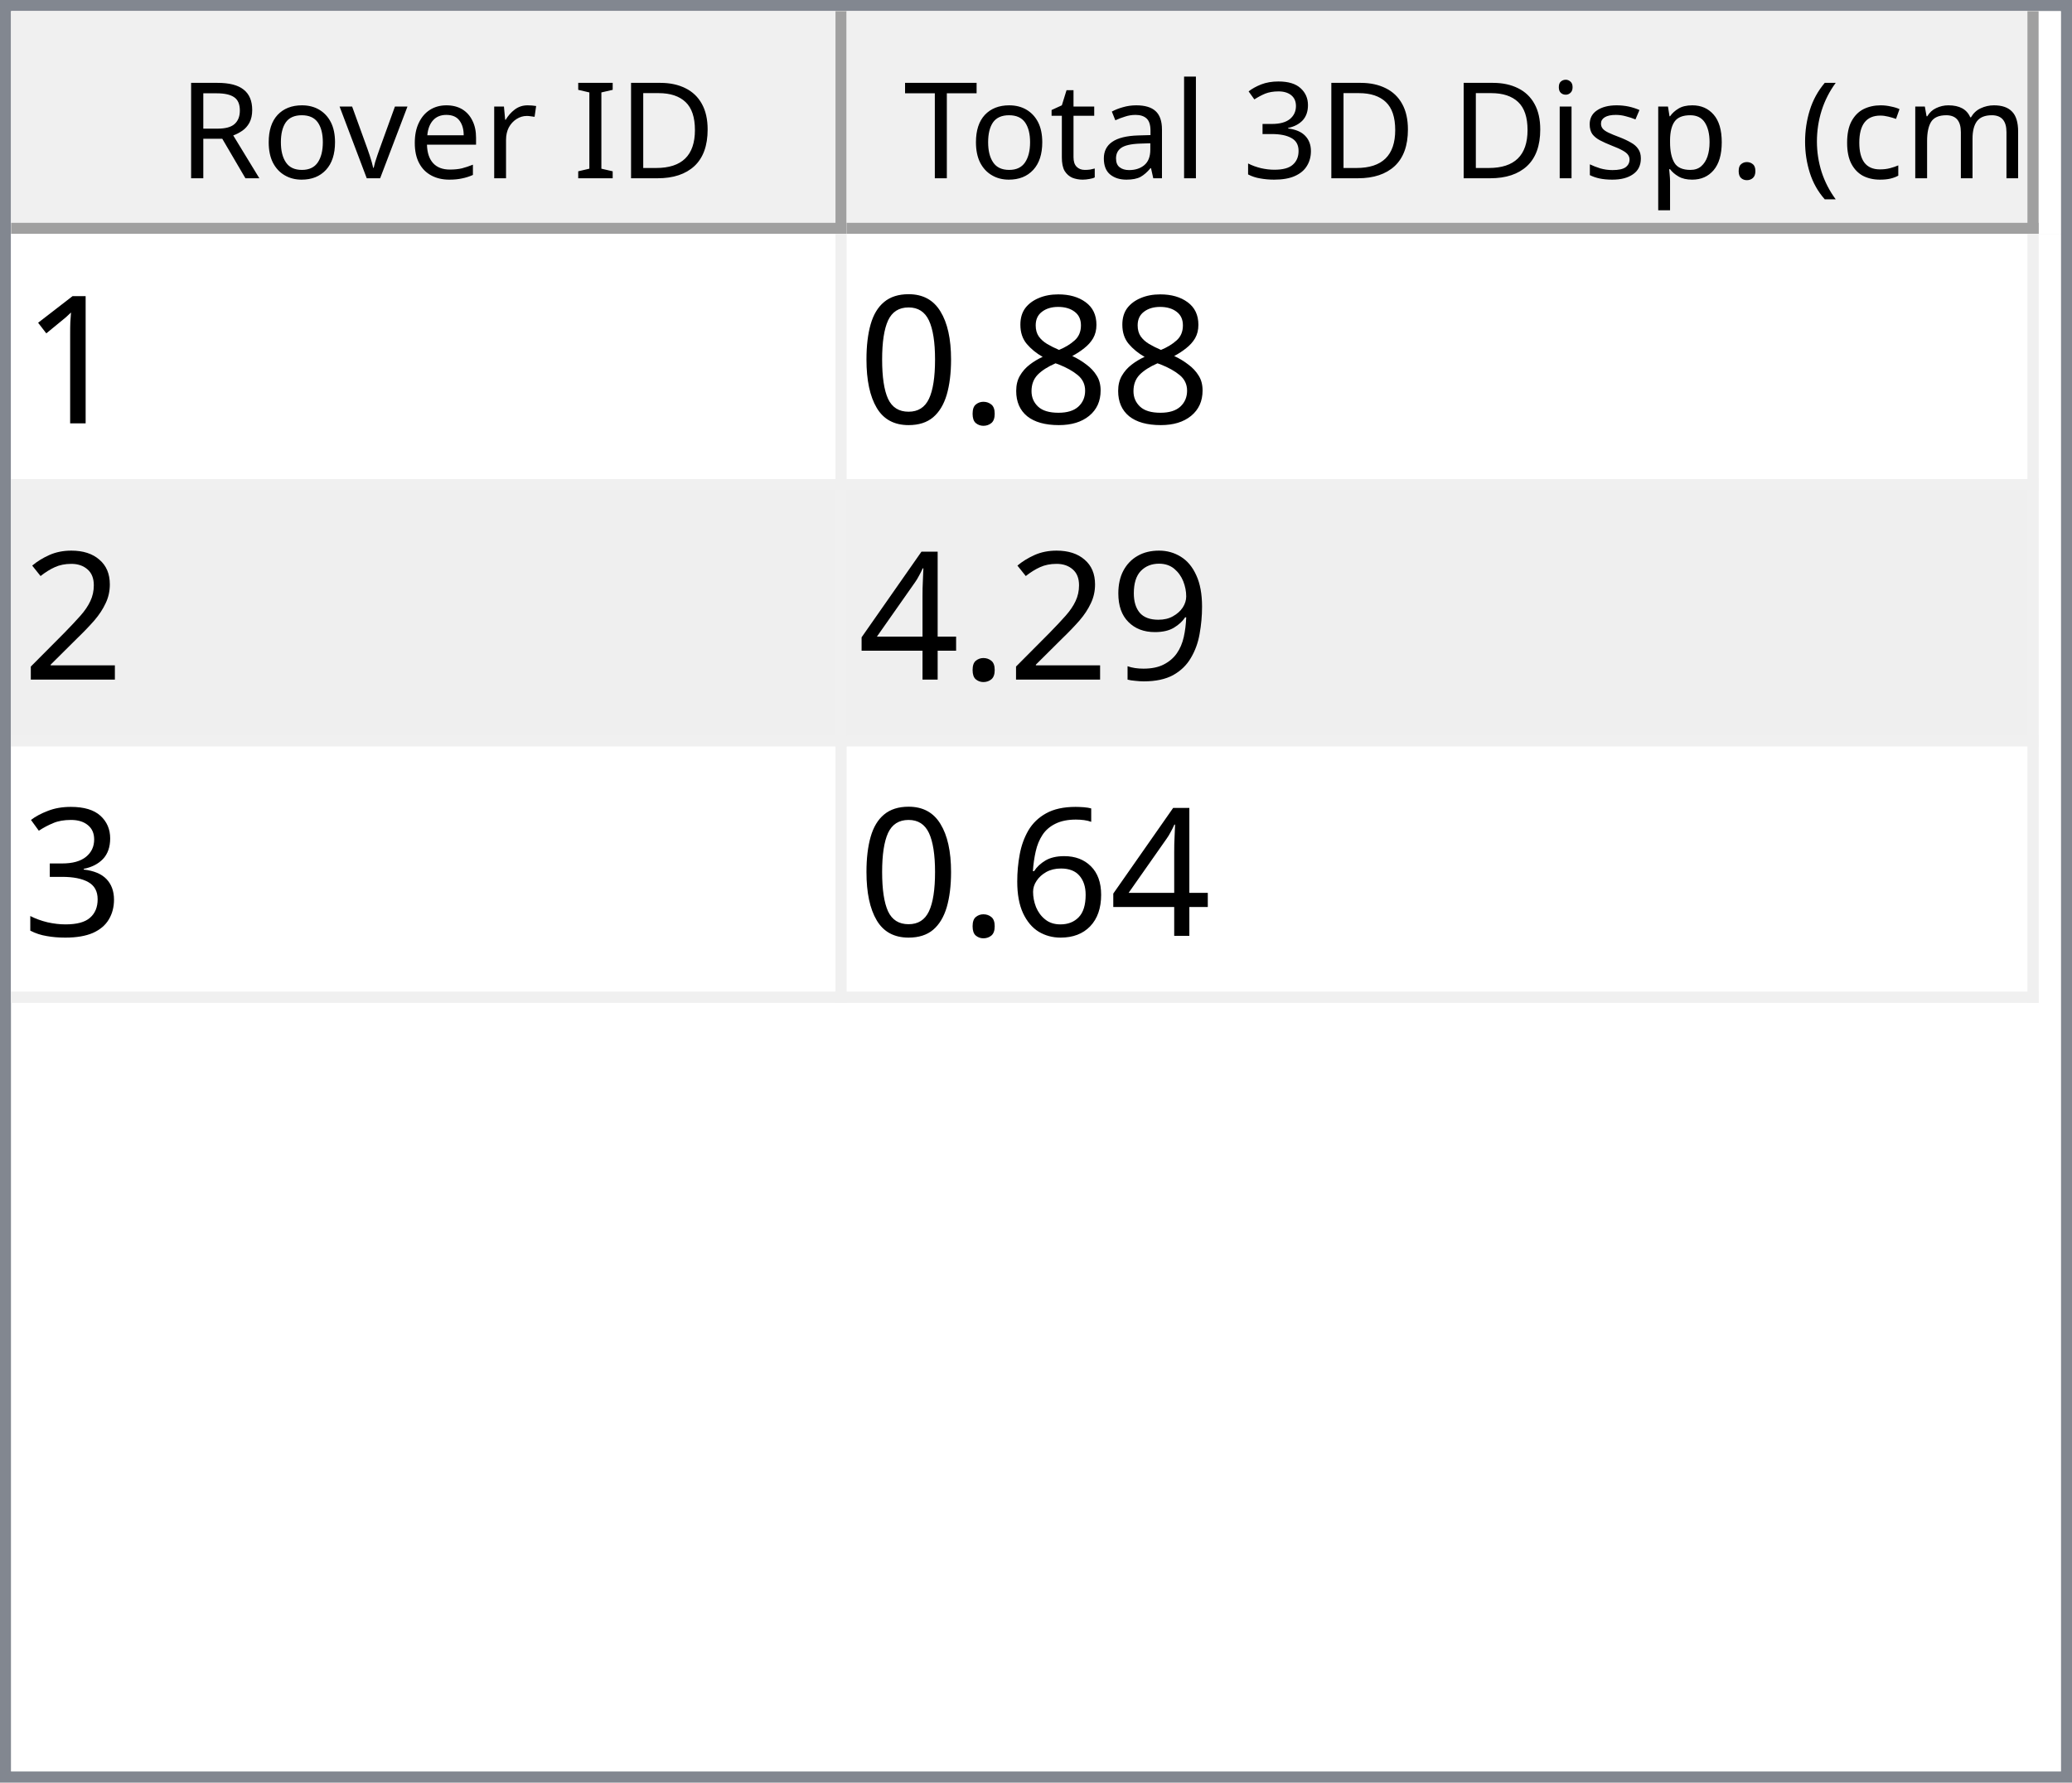
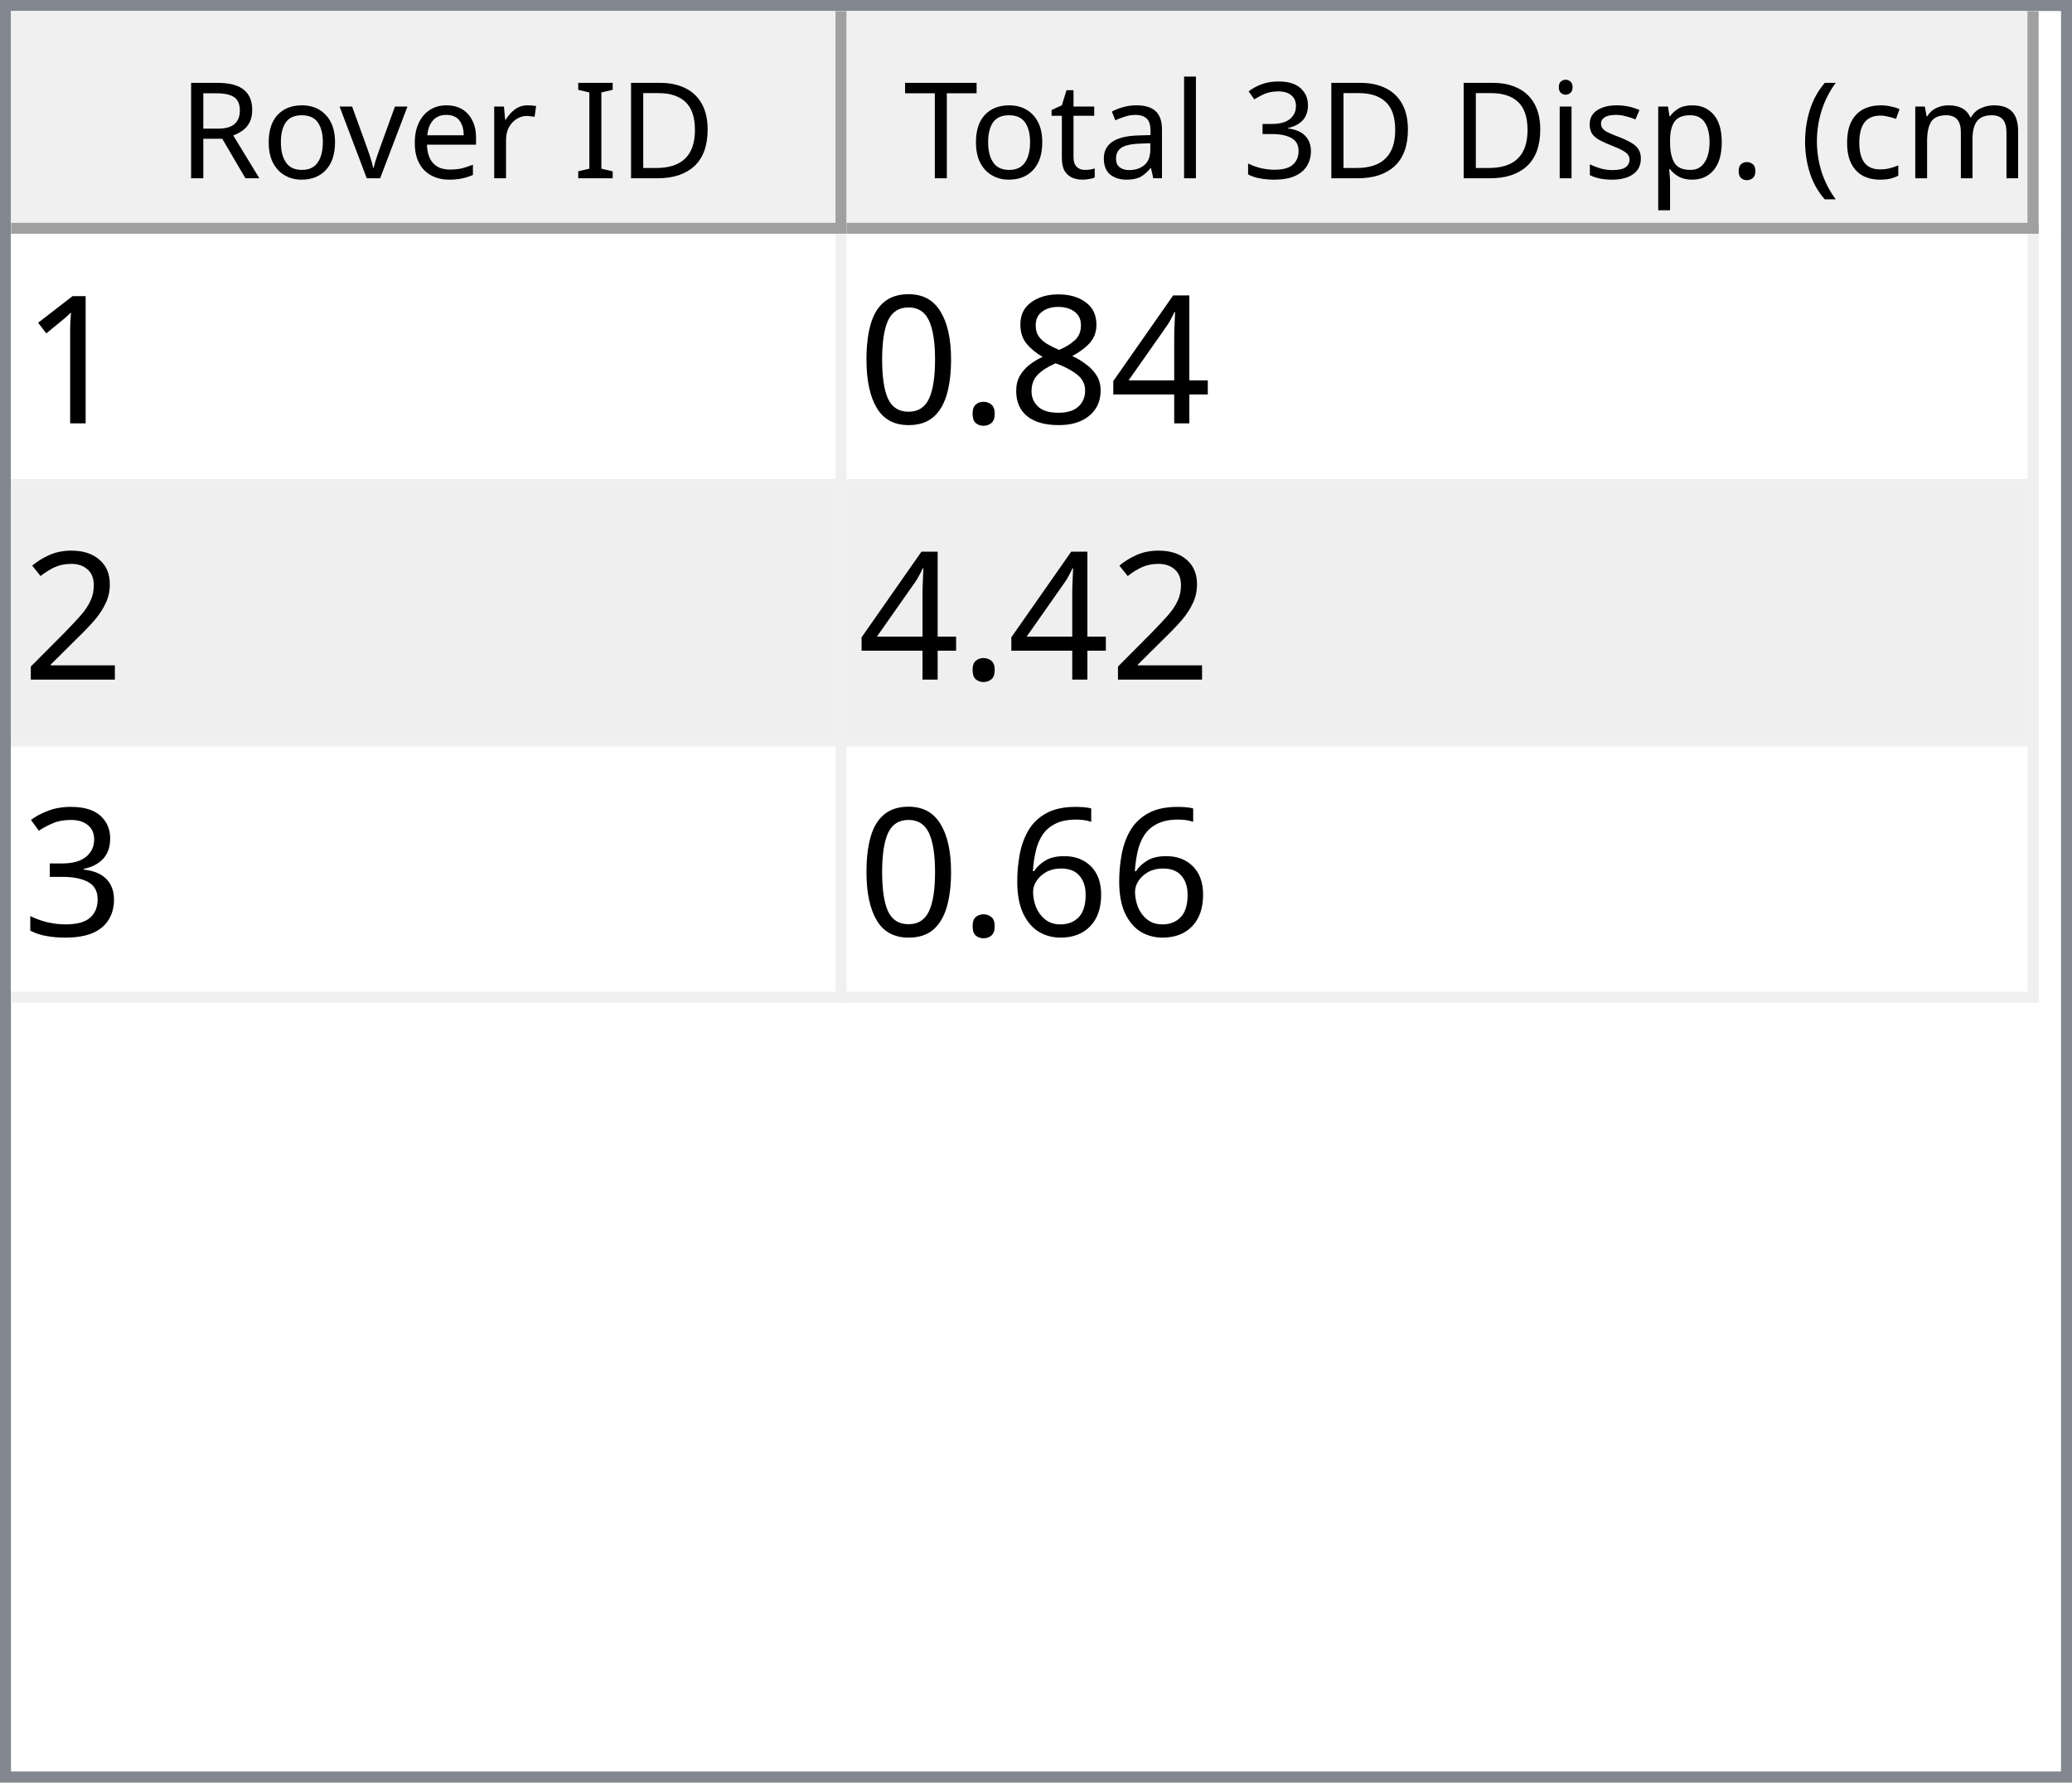
<svg xmlns="http://www.w3.org/2000/svg" style="fill-opacity:1; color-rendering:auto; color-interpolation:auto; text-rendering:auto; stroke:black; stroke-linecap:square; stroke-miterlimit:10; shape-rendering:auto; stroke-opacity:1; fill:black; stroke-dasharray:none; font-weight:normal; stroke-width:1; font-family:'Dialog'; font-style:normal; stroke-linejoin:miter; font-size:12px; stroke-dashoffset:0; image-rendering:auto;" width="186" height="160">
  <defs id="genericDefs" />
  <g>
    <defs id="defs1">
      <clipPath clipPathUnits="userSpaceOnUse" id="clipPath1">
        <path d="M0 0 L186 0 L186 160 L0 160 L0 0 Z" />
      </clipPath>
      <clipPath clipPathUnits="userSpaceOnUse" id="clipPath2">
        <path d="M0 0 L0 160 L186 160 L186 0 Z" />
      </clipPath>
      <clipPath clipPathUnits="userSpaceOnUse" id="clipPath3">
        <path d="M0 0 L0 20 L184 20 L184 0 Z" />
      </clipPath>
      <clipPath clipPathUnits="userSpaceOnUse" id="clipPath4">
        <path d="M0 0 L0 20 L75 20 L75 0 Z" />
      </clipPath>
      <clipPath clipPathUnits="userSpaceOnUse" id="clipPath5">
        <path d="M1 1 L1 19 L74 19 L74 1 Z" />
      </clipPath>
      <clipPath clipPathUnits="userSpaceOnUse" id="clipPath6">
        <path d="M0 0 L0 18 L73 18 L73 0 Z" />
      </clipPath>
      <clipPath clipPathUnits="userSpaceOnUse" id="clipPath7">
        <path d="M-0.5 -0.5 L-0.5 19.5 L74.5 19.5 L74.5 -0.5 Z" />
      </clipPath>
      <clipPath clipPathUnits="userSpaceOnUse" id="clipPath8">
        <path d="M0 0 L0 20 L107 20 L107 0 Z" />
      </clipPath>
      <clipPath clipPathUnits="userSpaceOnUse" id="clipPath9">
        <path d="M1 1 L1 19 L106 19 L106 1 Z" />
      </clipPath>
      <clipPath clipPathUnits="userSpaceOnUse" id="clipPath10">
        <path d="M0 0 L0 18 L105 18 L105 0 Z" />
      </clipPath>
      <clipPath clipPathUnits="userSpaceOnUse" id="clipPath11">
        <path d="M-0.5 -0.5 L-0.5 19.5 L106.5 19.5 L106.5 -0.5 Z" />
      </clipPath>
      <clipPath clipPathUnits="userSpaceOnUse" id="clipPath12">
        <path d="M0 0 L0 138 L184 138 L184 0 Z" />
      </clipPath>
      <clipPath clipPathUnits="userSpaceOnUse" id="clipPath13">
        <path d="M0 0 L0 69 L182 69 L182 0 Z" />
      </clipPath>
      <clipPath clipPathUnits="userSpaceOnUse" id="clipPath14">
        <path d="M-0.5 -0.5 L-0.5 68.5 L181.5 68.5 L181.5 -0.5 Z" />
      </clipPath>
      <clipPath clipPathUnits="userSpaceOnUse" id="clipPath15">
        <path d="M0 0 L0 22 L74 22 L74 0 Z" />
      </clipPath>
      <clipPath clipPathUnits="userSpaceOnUse" id="clipPath16">
        <path d="M0 0 L0 22 L106 22 L106 0 Z" />
      </clipPath>
      <font horiz-adv-x="64.551" id="font1">
        <font-face ascent="107.91" descent="25.098" units-per-em="100" style="font-style:normal; font-family:Segoe UI; font-weight:normal;" />
        <missing-glyph horiz-adv-x="64.551" d="M8.109 0 L8.109 68.266 L56.453 68.266 L56.453 0 L8.109 0 ZM15.328 7.234 L49.219 7.234 L49.219 61.031 L15.328 61.031 L15.328 7.234 Z" />
        <glyph unicode="D" horiz-adv-x="70.117" d="M9.188 0 L9.188 70.016 L28.516 70.016 Q65.531 70.016 65.531 35.891 Q65.531 19.672 55.25 9.836 Q44.969 0 27.734 0 L9.188 0 ZM17.391 62.594 L17.391 7.422 L27.828 7.422 Q41.609 7.422 49.273 14.797 Q56.938 22.172 56.938 35.688 Q56.938 62.594 28.328 62.594 L17.391 62.594 Z" />
        <glyph unicode="I" horiz-adv-x="26.611" d="M17.391 0 L9.188 0 L9.188 70.016 L17.391 70.016 L17.391 0 Z" />
        <glyph unicode=" " horiz-adv-x="27.393" d="" />
        <glyph unicode="r" horiz-adv-x="34.766" d="M34.188 41.891 Q32.078 43.5 28.125 43.5 Q23 43.5 19.555 38.672 Q16.109 33.844 16.109 25.484 L16.109 0 L8.109 0 L8.109 50 L16.109 50 L16.109 39.703 L16.312 39.703 Q18.016 44.969 21.531 47.922 Q25.047 50.875 29.391 50.875 Q32.516 50.875 34.188 50.203 L34.188 41.891 Z" />
        <glyph unicode="e" horiz-adv-x="52.295" d="M48.297 23 L12.984 23 Q13.188 14.656 17.484 10.109 Q21.781 5.562 29.297 5.562 Q37.75 5.562 44.828 11.141 L44.828 3.609 Q38.234 -1.172 27.391 -1.172 Q16.797 -1.172 10.742 5.641 Q4.688 12.453 4.688 24.812 Q4.688 36.469 11.305 43.82 Q17.922 51.172 27.734 51.172 Q37.547 51.172 42.922 44.828 Q48.297 38.484 48.297 27.203 L48.297 23 ZM40.094 29.781 Q40.047 36.719 36.75 40.578 Q33.453 44.438 27.594 44.438 Q21.922 44.438 17.969 40.383 Q14.016 36.328 13.094 29.781 L40.094 29.781 Z" />
        <glyph unicode="v" horiz-adv-x="47.9" d="M47.406 50 L27.484 0 L19.625 0 L0.688 50 L9.469 50 L22.172 13.672 Q23.578 9.672 23.922 6.688 L24.125 6.688 Q24.609 10.453 25.688 13.484 L38.969 50 L47.406 50 Z" />
        <glyph unicode="o" horiz-adv-x="58.594" d="M29 -1.172 Q17.922 -1.172 11.305 5.836 Q4.688 12.844 4.688 24.422 Q4.688 37.016 11.57 44.094 Q18.453 51.172 30.172 51.172 Q41.359 51.172 47.633 44.289 Q53.906 37.406 53.906 25.203 Q53.906 13.234 47.141 6.031 Q40.375 -1.172 29 -1.172 ZM29.594 44.438 Q21.875 44.438 17.383 39.188 Q12.891 33.938 12.891 24.703 Q12.891 15.828 17.43 10.695 Q21.969 5.562 29.594 5.562 Q37.359 5.562 41.531 10.594 Q45.703 15.625 45.703 24.906 Q45.703 34.281 41.531 39.359 Q37.359 44.438 29.594 44.438 Z" />
        <glyph unicode="R" horiz-adv-x="59.814" d="M59.375 0 L49.609 0 L37.891 19.625 Q36.281 22.359 34.766 24.289 Q33.25 26.219 31.664 27.438 Q30.078 28.656 28.25 29.219 Q26.422 29.781 24.125 29.781 L17.391 29.781 L17.391 0 L9.188 0 L9.188 70.016 L30.078 70.016 Q34.672 70.016 38.555 68.867 Q42.438 67.719 45.289 65.375 Q48.141 63.031 49.758 59.547 Q51.375 56.062 51.375 51.375 Q51.375 47.703 50.273 44.656 Q49.172 41.609 47.148 39.211 Q45.125 36.812 42.266 35.133 Q39.406 33.453 35.844 32.516 L35.844 32.328 Q37.594 31.547 38.891 30.547 Q40.188 29.547 41.359 28.18 Q42.531 26.812 43.68 25.078 Q44.828 23.344 46.234 21.047 L59.375 0 ZM17.391 62.594 L17.391 37.203 L28.516 37.203 Q31.594 37.203 34.203 38.133 Q36.812 39.062 38.719 40.797 Q40.625 42.531 41.703 45.047 Q42.781 47.562 42.781 50.688 Q42.781 56.297 39.141 59.445 Q35.5 62.594 28.609 62.594 L17.391 62.594 Z" />
        <glyph unicode=")" horiz-adv-x="30.176" d="M8.297 -15.922 L1.172 -15.922 Q16.406 2.344 16.406 26.812 Q16.406 51.469 1.078 70.016 L8.297 70.016 Q23.531 52.156 23.531 26.703 Q23.531 1.375 8.297 -15.922 Z" />
        <glyph unicode="m" horiz-adv-x="86.133" d="M79.109 0 L71.094 0 L71.094 28.719 Q71.094 37.016 68.531 40.727 Q65.969 44.438 59.906 44.438 Q54.781 44.438 51.195 39.75 Q47.609 35.062 47.609 28.516 L47.609 0 L39.594 0 L39.594 29.688 Q39.594 44.438 28.219 44.438 Q22.953 44.438 19.531 40.016 Q16.109 35.594 16.109 28.516 L16.109 0 L8.109 0 L8.109 50 L16.109 50 L16.109 42.094 L16.312 42.094 Q21.625 51.172 31.844 51.172 Q36.969 51.172 40.773 48.312 Q44.578 45.453 46 40.828 Q51.562 51.172 62.594 51.172 Q79.109 51.172 79.109 30.812 L79.109 0 Z" />
        <glyph unicode="c" horiz-adv-x="46.191" d="M42.188 2.297 Q36.422 -1.172 28.516 -1.172 Q17.828 -1.172 11.258 5.789 Q4.688 12.75 4.688 23.828 Q4.688 36.188 11.766 43.68 Q18.844 51.172 30.672 51.172 Q37.25 51.172 42.281 48.734 L42.281 40.531 Q36.719 44.438 30.375 44.438 Q22.703 44.438 17.797 38.945 Q12.891 33.453 12.891 24.516 Q12.891 15.719 17.508 10.641 Q22.125 5.562 29.891 5.562 Q36.422 5.562 42.188 9.906 L42.188 2.297 Z" />
        <glyph unicode="(" horiz-adv-x="30.176" d="M29.109 -15.922 L21.969 -15.922 Q6.844 1.375 6.844 26.703 Q6.844 52.156 21.969 70.016 L29.203 70.016 Q13.875 51.469 13.875 26.812 Q13.875 2.344 29.109 -15.922 Z" />
        <glyph unicode="." horiz-adv-x="21.68" d="M10.891 -1.078 Q8.641 -1.078 7.055 0.539 Q5.469 2.156 5.469 4.391 Q5.469 6.641 7.055 8.273 Q8.641 9.906 10.891 9.906 Q13.188 9.906 14.797 8.273 Q16.406 6.641 16.406 4.391 Q16.406 2.156 14.797 0.539 Q13.188 -1.078 10.891 -1.078 Z" />
        <glyph unicode="p" horiz-adv-x="58.789" d="M16.312 7.234 L16.109 7.234 L16.109 -23 L8.109 -23 L8.109 50 L16.109 50 L16.109 41.219 L16.312 41.219 Q22.219 51.172 33.594 51.172 Q43.266 51.172 48.688 44.461 Q54.109 37.75 54.109 26.469 Q54.109 13.922 48 6.375 Q41.891 -1.172 31.297 -1.172 Q21.578 -1.172 16.312 7.234 ZM16.109 27.391 L16.109 20.406 Q16.109 14.203 20.141 9.883 Q24.172 5.562 30.375 5.562 Q37.641 5.562 41.773 11.133 Q45.906 16.703 45.906 26.609 Q45.906 34.969 42.047 39.703 Q38.188 44.438 31.594 44.438 Q24.609 44.438 20.359 39.578 Q16.109 34.719 16.109 27.391 Z" />
        <glyph unicode="s" horiz-adv-x="42.432" d="M5.078 1.812 L5.078 10.406 Q11.625 5.562 19.484 5.562 Q30.031 5.562 30.031 12.594 Q30.031 14.594 29.125 15.992 Q28.219 17.391 26.68 18.461 Q25.141 19.531 23.07 20.383 Q21 21.234 18.609 22.172 Q15.281 23.484 12.766 24.828 Q10.25 26.172 8.57 27.859 Q6.891 29.547 6.031 31.695 Q5.172 33.844 5.172 36.719 Q5.172 40.234 6.789 42.945 Q8.406 45.656 11.086 47.484 Q13.766 49.312 17.211 50.242 Q20.656 51.172 24.312 51.172 Q30.812 51.172 35.938 48.922 L35.938 40.828 Q30.422 44.438 23.25 44.438 Q21 44.438 19.195 43.922 Q17.391 43.406 16.094 42.477 Q14.797 41.547 14.086 40.258 Q13.375 38.969 13.375 37.406 Q13.375 35.453 14.086 34.133 Q14.797 32.812 16.164 31.789 Q17.531 30.766 19.484 29.938 Q21.438 29.109 23.922 28.125 Q27.25 26.859 29.883 25.516 Q32.516 24.172 34.375 22.484 Q36.234 20.797 37.234 18.602 Q38.234 16.406 38.234 13.375 Q38.234 9.672 36.602 6.938 Q34.969 4.203 32.234 2.398 Q29.5 0.594 25.93 -0.289 Q22.359 -1.172 18.453 -1.172 Q10.75 -1.172 5.078 1.812 Z" />
        <glyph unicode="i" horiz-adv-x="24.219" d="M12.203 62.703 Q10.062 62.703 8.547 64.164 Q7.031 65.625 7.031 67.875 Q7.031 70.125 8.547 71.609 Q10.062 73.094 12.203 73.094 Q14.406 73.094 15.945 71.609 Q17.484 70.125 17.484 67.875 Q17.484 65.719 15.945 64.211 Q14.406 62.703 12.203 62.703 ZM16.109 0 L8.109 0 L8.109 50 L16.109 50 L16.109 0 Z" />
        <glyph unicode="3" horiz-adv-x="53.906" d="M46.531 19.828 Q46.531 15.094 44.75 11.211 Q42.969 7.328 39.719 4.57 Q36.469 1.812 31.93 0.297 Q27.391 -1.219 21.922 -1.219 Q11.922 -1.219 6 2.594 L6 11.188 Q13.094 5.609 22.219 5.609 Q25.875 5.609 28.828 6.539 Q31.781 7.469 33.906 9.227 Q36.031 10.984 37.18 13.477 Q38.328 15.969 38.328 19.094 Q38.328 32.812 18.797 32.812 L12.984 32.812 L12.984 39.594 L18.5 39.594 Q35.797 39.594 35.797 52.484 Q35.797 64.406 22.609 64.406 Q15.188 64.406 8.688 59.422 L8.688 67.188 Q15.375 71.188 24.609 71.188 Q29 71.188 32.57 69.969 Q36.141 68.75 38.68 66.555 Q41.219 64.359 42.609 61.281 Q44 58.203 44 54.5 Q44 40.672 30.031 36.719 L30.031 36.531 Q33.594 36.141 36.625 34.797 Q39.656 33.453 41.852 31.305 Q44.047 29.156 45.289 26.25 Q46.531 23.344 46.531 19.828 Z" />
        <glyph unicode="l" horiz-adv-x="24.219" d="M16.109 0 L8.109 0 L8.109 74.031 L16.109 74.031 L16.109 0 Z" />
        <glyph unicode="a" horiz-adv-x="50.879" d="M43.891 0 L35.891 0 L35.891 7.812 L35.688 7.812 Q30.469 -1.172 20.312 -1.172 Q12.844 -1.172 8.617 2.781 Q4.391 6.734 4.391 13.281 Q4.391 27.297 20.906 29.594 L35.891 31.688 Q35.891 44.438 25.594 44.438 Q16.547 44.438 9.281 38.281 L9.281 46.484 Q16.656 51.172 26.266 51.172 Q43.891 51.172 43.891 32.516 L43.891 0 ZM35.891 25.297 L23.828 23.641 Q18.266 22.859 15.43 20.875 Q12.594 18.891 12.594 13.875 Q12.594 10.203 15.211 7.883 Q17.828 5.562 22.172 5.562 Q28.125 5.562 32.008 9.742 Q35.891 13.922 35.891 20.312 L35.891 25.297 Z" />
        <glyph unicode="t" horiz-adv-x="33.887" d="M31.297 0.484 Q28.469 -1.078 23.828 -1.078 Q10.688 -1.078 10.688 13.578 L10.688 43.172 L2.094 43.172 L2.094 50 L10.688 50 L10.688 62.203 L18.703 64.797 L18.703 50 L31.297 50 L31.297 43.172 L18.703 43.172 L18.703 14.984 Q18.703 9.969 20.414 7.82 Q22.125 5.672 26.078 5.672 Q29.109 5.672 31.297 7.328 L31.297 0.484 Z" />
        <glyph unicode="T" horiz-adv-x="52.393" d="M50.594 62.594 L30.375 62.594 L30.375 0 L22.172 0 L22.172 62.594 L2 62.594 L2 70.016 L50.594 70.016 L50.594 62.594 Z" />
      </font>
      <font horiz-adv-x="75.0" id="font2">
        <font-face ascent="100.537" descent="21.973" units-per-em="100" style="font-style:normal; font-family:sans-serif; font-weight:normal;" />
        <missing-glyph horiz-adv-x="75.0" d="M12.5 0 L12.5 62.5 L62.5 62.5 L62.5 0 L12.5 0 ZM14.062 1.562 L60.938 1.562 L60.938 60.938 L14.062 60.938 L14.062 1.562 Z" />
        <glyph unicode="1" horiz-adv-x="55.615" d="M37.25 0 L28.469 0 L28.469 56 Q25.297 52.984 20.141 49.953 Q14.984 46.922 10.891 45.406 L10.891 53.906 Q18.266 57.375 23.781 62.305 Q29.297 67.234 31.594 71.875 L37.25 71.875 L37.25 0 Z" />
+         <glyph unicode="4" horiz-adv-x="55.615" d="M32.328 0 L32.328 17.141 L1.266 17.141 L1.266 25.203 L33.938 71.578 L41.109 71.578 L41.109 25.203 L50.781 25.203 L50.781 17.141 L41.109 17.141 L41.109 0 L32.328 0 ZM32.328 25.203 L32.328 57.469 L9.906 25.203 L32.328 25.203 Z" />
        <glyph unicode="8" horiz-adv-x="55.615" d="M17.672 38.812 Q12.203 40.828 9.57 44.539 Q6.938 48.25 6.938 53.422 Q6.938 61.234 12.555 66.555 Q18.172 71.875 27.484 71.875 Q36.859 71.875 42.578 66.43 Q48.297 60.984 48.297 53.172 Q48.297 48.188 45.68 44.508 Q43.062 40.828 37.75 38.812 Q44.344 36.672 47.781 31.883 Q51.219 27.094 51.219 20.453 Q51.219 11.281 44.727 5.031 Q38.234 -1.219 27.641 -1.219 Q17.047 -1.219 10.547 5.055 Q4.047 11.328 4.047 20.703 Q4.047 27.688 7.594 32.398 Q11.141 37.109 17.672 38.812 ZM15.922 53.719 Q15.922 48.641 19.195 45.414 Q22.469 42.188 27.688 42.188 Q32.766 42.188 36.016 45.383 Q39.266 48.578 39.266 53.219 Q39.266 58.062 35.914 61.359 Q32.562 64.656 27.594 64.656 Q22.562 64.656 19.242 61.43 Q15.922 58.203 15.922 53.719 ZM13.094 20.656 Q13.094 16.891 14.875 13.375 Q16.656 9.859 20.172 7.93 Q23.688 6 27.734 6 Q34.031 6 38.133 10.055 Q42.234 14.109 42.234 20.359 Q42.234 26.703 38.016 30.859 Q33.797 35.016 27.438 35.016 Q21.234 35.016 17.164 30.914 Q13.094 26.812 13.094 20.656 Z" />
        <glyph unicode="." horiz-adv-x="27.783" d="M9.078 0 L9.078 10.016 L19.094 10.016 L19.094 0 L9.078 0 Z" />
        <glyph unicode="0" horiz-adv-x="55.615" d="M4.156 35.297 Q4.156 48 6.766 55.742 Q9.375 63.484 14.523 67.68 Q19.672 71.875 27.484 71.875 Q33.25 71.875 37.594 69.555 Q41.938 67.234 44.773 62.867 Q47.609 58.5 49.219 52.227 Q50.828 45.953 50.828 35.297 Q50.828 22.703 48.242 14.969 Q45.656 7.234 40.508 3.008 Q35.359 -1.219 27.484 -1.219 Q17.141 -1.219 11.234 6.203 Q4.156 15.141 4.156 35.297 ZM13.188 35.297 Q13.188 17.672 17.312 11.836 Q21.438 6 27.484 6 Q33.547 6 37.672 11.859 Q41.797 17.719 41.797 35.297 Q41.797 52.984 37.672 58.789 Q33.547 64.594 27.391 64.594 Q21.344 64.594 17.719 59.469 Q13.188 52.938 13.188 35.297 Z" />
        <glyph unicode="2" horiz-adv-x="55.615" d="M50.344 8.453 L50.344 0 L3.031 0 Q2.938 3.172 4.047 6.109 Q5.859 10.938 9.836 15.625 Q13.812 20.312 21.344 26.469 Q33.016 36.031 37.117 41.625 Q41.219 47.219 41.219 52.203 Q41.219 57.422 37.477 61.008 Q33.734 64.594 27.734 64.594 Q21.391 64.594 17.578 60.789 Q13.766 56.984 13.719 50.25 L4.688 51.172 Q5.609 61.281 11.664 66.578 Q17.719 71.875 27.938 71.875 Q38.234 71.875 44.242 66.164 Q50.25 60.453 50.25 52 Q50.25 47.703 48.492 43.555 Q46.734 39.406 42.656 34.812 Q38.578 30.219 29.109 22.219 Q21.188 15.578 18.945 13.211 Q16.703 10.844 15.234 8.453 L50.344 8.453 Z" />
-         <glyph unicode="9" horiz-adv-x="55.615" d="M5.469 16.547 L13.922 17.328 Q14.984 11.375 18.016 8.688 Q21.047 6 25.781 6 Q29.828 6 32.883 7.859 Q35.938 9.719 37.891 12.82 Q39.844 15.922 41.164 21.195 Q42.484 26.469 42.484 31.938 Q42.484 32.516 42.438 33.688 Q39.797 29.5 35.234 26.883 Q30.672 24.266 25.344 24.266 Q16.453 24.266 10.305 30.711 Q4.156 37.156 4.156 47.703 Q4.156 58.594 10.578 65.234 Q17 71.875 26.656 71.875 Q33.641 71.875 39.43 68.117 Q45.219 64.359 48.219 57.398 Q51.219 50.438 51.219 37.25 Q51.219 23.531 48.242 15.406 Q45.266 7.281 39.383 3.031 Q33.5 -1.219 25.594 -1.219 Q17.188 -1.219 11.867 3.445 Q6.547 8.109 5.469 16.547 ZM41.453 48.141 Q41.453 55.719 37.43 60.156 Q33.406 64.594 27.734 64.594 Q21.875 64.594 17.531 59.812 Q13.188 55.031 13.188 47.406 Q13.188 40.578 17.312 36.305 Q21.438 32.031 27.484 32.031 Q33.594 32.031 37.523 36.305 Q41.453 40.578 41.453 48.141 Z" />
-         <glyph unicode="4" horiz-adv-x="55.615" d="M32.328 0 L32.328 17.141 L1.266 17.141 L1.266 25.203 L33.938 71.578 L41.109 71.578 L41.109 25.203 L50.781 25.203 L50.781 17.141 L41.109 17.141 L41.109 0 L32.328 0 ZM32.328 25.203 L32.328 57.469 L9.906 25.203 L32.328 25.203 Z" />
        <glyph unicode="3" horiz-adv-x="55.615" d="M4.203 18.891 L12.984 20.062 Q14.5 12.594 18.141 9.297 Q21.781 6 27 6 Q33.203 6 37.477 10.297 Q41.75 14.594 41.75 20.953 Q41.75 27 37.797 30.93 Q33.844 34.859 27.734 34.859 Q25.25 34.859 21.531 33.891 L22.516 41.609 Q23.391 41.5 23.922 41.5 Q29.547 41.5 34.039 44.43 Q38.531 47.359 38.531 53.469 Q38.531 58.297 35.258 61.477 Q31.984 64.656 26.812 64.656 Q21.688 64.656 18.266 61.43 Q14.844 58.203 13.875 51.766 L5.078 53.328 Q6.688 62.156 12.398 67.016 Q18.109 71.875 26.609 71.875 Q32.469 71.875 37.398 69.359 Q42.328 66.844 44.945 62.5 Q47.562 58.156 47.562 53.266 Q47.562 48.641 45.07 44.828 Q42.578 41.016 37.703 38.766 Q44.047 37.312 47.562 32.695 Q51.078 28.078 51.078 21.141 Q51.078 11.766 44.242 5.25 Q37.406 -1.266 26.953 -1.266 Q17.531 -1.266 11.305 4.352 Q5.078 9.969 4.203 18.891 Z" />
        <glyph unicode="6" horiz-adv-x="55.615" d="M49.75 54.047 L41.016 53.375 Q39.844 58.547 37.703 60.891 Q34.125 64.656 28.906 64.656 Q24.703 64.656 21.531 62.312 Q17.391 59.281 14.992 53.469 Q12.594 47.656 12.5 36.922 Q15.672 41.75 20.266 44.094 Q24.859 46.438 29.891 46.438 Q38.672 46.438 44.852 39.969 Q51.031 33.5 51.031 23.25 Q51.031 16.5 48.125 10.719 Q45.219 4.938 40.141 1.859 Q35.062 -1.219 28.609 -1.219 Q17.625 -1.219 10.695 6.859 Q3.766 14.938 3.766 33.5 Q3.766 54.25 11.422 63.672 Q18.109 71.875 29.438 71.875 Q37.891 71.875 43.289 67.141 Q48.688 62.406 49.75 54.047 ZM13.875 23.188 Q13.875 18.656 15.797 14.508 Q17.719 10.359 21.188 8.18 Q24.656 6 28.469 6 Q34.031 6 38.039 10.492 Q42.047 14.984 42.047 22.703 Q42.047 30.125 38.086 34.398 Q34.125 38.672 28.125 38.672 Q22.172 38.672 18.023 34.398 Q13.875 30.125 13.875 23.188 Z" />
      </font>
    </defs>
    <g style="fill:white; stroke:white;">
      <rect x="0" y="0" width="186" style="clip-path:url(#clipPath1); stroke:none;" height="160" />
    </g>
    <g style="fill:white; text-rendering:optimizeSpeed; color-rendering:optimizeSpeed; image-rendering:optimizeSpeed; shape-rendering:crispEdges; stroke:white; color-interpolation:sRGB;">
      <rect x="0" width="186" height="160" y="0" style="stroke:none;" />
      <path style="stroke:none;" d="M0 160 L186 160 L186 0 L0 0 Z" />
    </g>
    <g style="fill:rgb(240,240,240); font-family:'Segoe UI'; stroke:rgb(240,240,240);">
      <rect x="0" y="0" width="186" style="clip-path:url(#clipPath2); stroke:none;" height="160" />
    </g>
    <g style="fill:rgb(130,135,144); font-family:'Segoe UI'; stroke:rgb(130,135,144);">
      <path d="M0 0 L186 0 L186 160 L0 160 L0 0 ZM1 1 L185 1 L185 159 L1 159 L1 1 Z" style="fill-rule:evenodd; clip-path:url(#clipPath2); stroke:none;" />
    </g>
    <g style="fill:white; font-family:'Segoe UI'; stroke:white;" transform="translate(1,1)">
      <rect x="0" y="0" width="184" style="clip-path:url(#clipPath3); stroke:none;" height="20" />
    </g>
    <g style="fill:rgb(240,240,240); font-family:'Segoe UI'; stroke:rgb(240,240,240);" transform="translate(1,1)">
      <rect x="0" y="0" width="75" style="clip-path:url(#clipPath4); stroke:none;" height="20" />
    </g>
    <g style="font-family:'Segoe UI';" transform="translate(2,2)">
      <text x="14" xml:space="preserve" y="14" style="clip-path:url(#clipPath6); stroke:none;">Rover ID</text>
    </g>
    <g style="fill:rgb(160,160,160); font-family:'Segoe UI'; stroke:rgb(160,160,160); stroke-linejoin:bevel;" transform="translate(1.5,1.5)">
      <line x1="74" x2="74" y1="0" style="fill:none; clip-path:url(#clipPath7);" y2="19" />
    </g>
    <g style="fill:rgb(160,160,160); font-family:'Segoe UI'; stroke:rgb(160,160,160); stroke-linejoin:bevel;" transform="matrix(1,0,0,1,1,1) translate(0.5,0.5)">
      <line x1="0" x2="74" y1="19" style="fill:none; clip-path:url(#clipPath7);" y2="19" />
    </g>
    <g style="fill:rgb(240,240,240); font-family:'Segoe UI'; stroke:rgb(240,240,240);" transform="translate(76,1)">
      <rect x="0" y="0" width="107" style="clip-path:url(#clipPath8); stroke:none;" height="20" />
    </g>
    <g style="font-family:'Segoe UI';" transform="translate(77,2)">
      <text x="1" xml:space="preserve" y="14" style="clip-path:url(#clipPath10); stroke:none;"> Total 3D Disp. (cm)</text>
    </g>
    <g style="fill:rgb(160,160,160); font-family:'Segoe UI'; stroke:rgb(160,160,160); stroke-linejoin:bevel;" transform="translate(76.5,1.5)">
      <line x1="106" x2="106" y1="0" style="fill:none; clip-path:url(#clipPath11);" y2="19" />
    </g>
    <g style="fill:rgb(160,160,160); font-family:'Segoe UI'; stroke:rgb(160,160,160); stroke-linejoin:bevel;" transform="matrix(1,0,0,1,76,1) translate(0.5,0.5)">
      <line x1="0" x2="106" y1="19" style="fill:none; clip-path:url(#clipPath11);" y2="19" />
    </g>
    <g style="fill:white; font-family:'Segoe UI'; stroke:white;" transform="translate(1,21)">
      <rect x="0" y="0" width="184" style="clip-path:url(#clipPath12); stroke:none;" height="138" />
    </g>
    <g style="fill:rgb(240,240,240); font-size:16px; font-family:sans-serif; stroke:rgb(240,240,240);" transform="translate(1,21)">
      <rect x="0" y="0" width="182" style="clip-path:url(#clipPath13); stroke:none;" height="69" />
      <line transform="translate(0.5,0.5)" x1="0" x2="181" y1="22" style="clip-path:url(#clipPath14); fill:none; stroke-linejoin:bevel;" y2="22" />
    </g>
    <g transform="matrix(1,0,0,1,1,21) translate(0.5,0.5)" style="fill:rgb(240,240,240); font-size:16px; font-family:sans-serif; stroke:rgb(240,240,240); stroke-linejoin:bevel;">
      <line x1="0" x2="181" y1="45" style="fill:none; clip-path:url(#clipPath14);" y2="45" />
    </g>
    <g transform="matrix(1,0,0,1,1,21) translate(0.5,0.5)" style="fill:rgb(240,240,240); font-size:16px; font-family:sans-serif; stroke:rgb(240,240,240); stroke-linejoin:bevel;">
      <line x1="0" x2="181" y1="68" style="fill:none; clip-path:url(#clipPath14);" y2="68" />
    </g>
    <g transform="matrix(1,0,0,1,1,21) translate(0.5,0.5)" style="fill:rgb(240,240,240); font-size:16px; font-family:sans-serif; stroke:rgb(240,240,240); stroke-linejoin:bevel;">
      <line x1="74" x2="74" y1="0" style="fill:none; clip-path:url(#clipPath14);" y2="68" />
    </g>
    <g transform="matrix(1,0,0,1,1,21) translate(0.5,0.5)" style="fill:rgb(240,240,240); font-size:16px; font-family:sans-serif; stroke:rgb(240,240,240); stroke-linejoin:bevel;">
      <line x1="181" x2="181" y1="0" style="fill:none; clip-path:url(#clipPath14);" y2="68" />
    </g>
    <g style="fill:white; font-size:16px; font-family:sans-serif; stroke:white;" transform="matrix(1,0,0,1,1,21)">
      <rect x="0" y="0" width="74" style="clip-path:url(#clipPath15); stroke:none;" height="22" />
      <text x="1" y="17" style="fill:black; clip-path:url(#clipPath15); stroke:none;" xml:space="preserve">1</text>
    </g>
    <g style="fill:white; font-size:16px; font-family:sans-serif; stroke:white;" transform="matrix(1,0,0,1,1,21) translate(75,0)">
      <rect x="0" y="0" width="106" style="clip-path:url(#clipPath16); stroke:none;" height="22" />
-       <text x="1" y="17" style="fill:black; clip-path:url(#clipPath16); stroke:none;" xml:space="preserve">0.88</text>
+       <text x="1" y="17" style="fill:black; clip-path:url(#clipPath16); stroke:none;" xml:space="preserve">0.84</text>
    </g>
    <g style="fill:rgb(239,239,239); font-size:16px; font-family:sans-serif; stroke:rgb(239,239,239);" transform="matrix(1,0,0,1,1,21) translate(0,23)">
      <rect x="0" y="0" width="74" style="clip-path:url(#clipPath15); stroke:none;" height="22" />
      <text x="1" y="17" style="fill:black; clip-path:url(#clipPath15); stroke:none;" xml:space="preserve">2</text>
    </g>
    <g style="fill:rgb(239,239,239); font-size:16px; font-family:sans-serif; stroke:rgb(239,239,239);" transform="matrix(1,0,0,1,1,21) translate(75,23)">
      <rect x="0" y="0" width="106" style="clip-path:url(#clipPath16); stroke:none;" height="22" />
-       <text x="1" y="17" style="fill:black; clip-path:url(#clipPath16); stroke:none;" xml:space="preserve">4.29</text>
+       <text x="1" y="17" style="fill:black; clip-path:url(#clipPath16); stroke:none;" xml:space="preserve">4.42</text>
    </g>
    <g style="fill:white; font-size:16px; font-family:sans-serif; stroke:white;" transform="matrix(1,0,0,1,1,21) translate(0,46)">
      <rect x="0" y="0" width="74" style="clip-path:url(#clipPath15); stroke:none;" height="22" />
      <text x="1" y="17" style="fill:black; clip-path:url(#clipPath15); stroke:none;" xml:space="preserve">3</text>
    </g>
    <g style="fill:white; font-size:16px; font-family:sans-serif; stroke:white;" transform="matrix(1,0,0,1,1,21) translate(75,46)">
      <rect x="0" y="0" width="106" style="clip-path:url(#clipPath16); stroke:none;" height="22" />
-       <text x="1" y="17" style="fill:black; clip-path:url(#clipPath16); stroke:none;" xml:space="preserve">0.64</text>
+       <text x="1" y="17" style="fill:black; clip-path:url(#clipPath16); stroke:none;" xml:space="preserve">0.66</text>
    </g>
  </g>
</svg>
